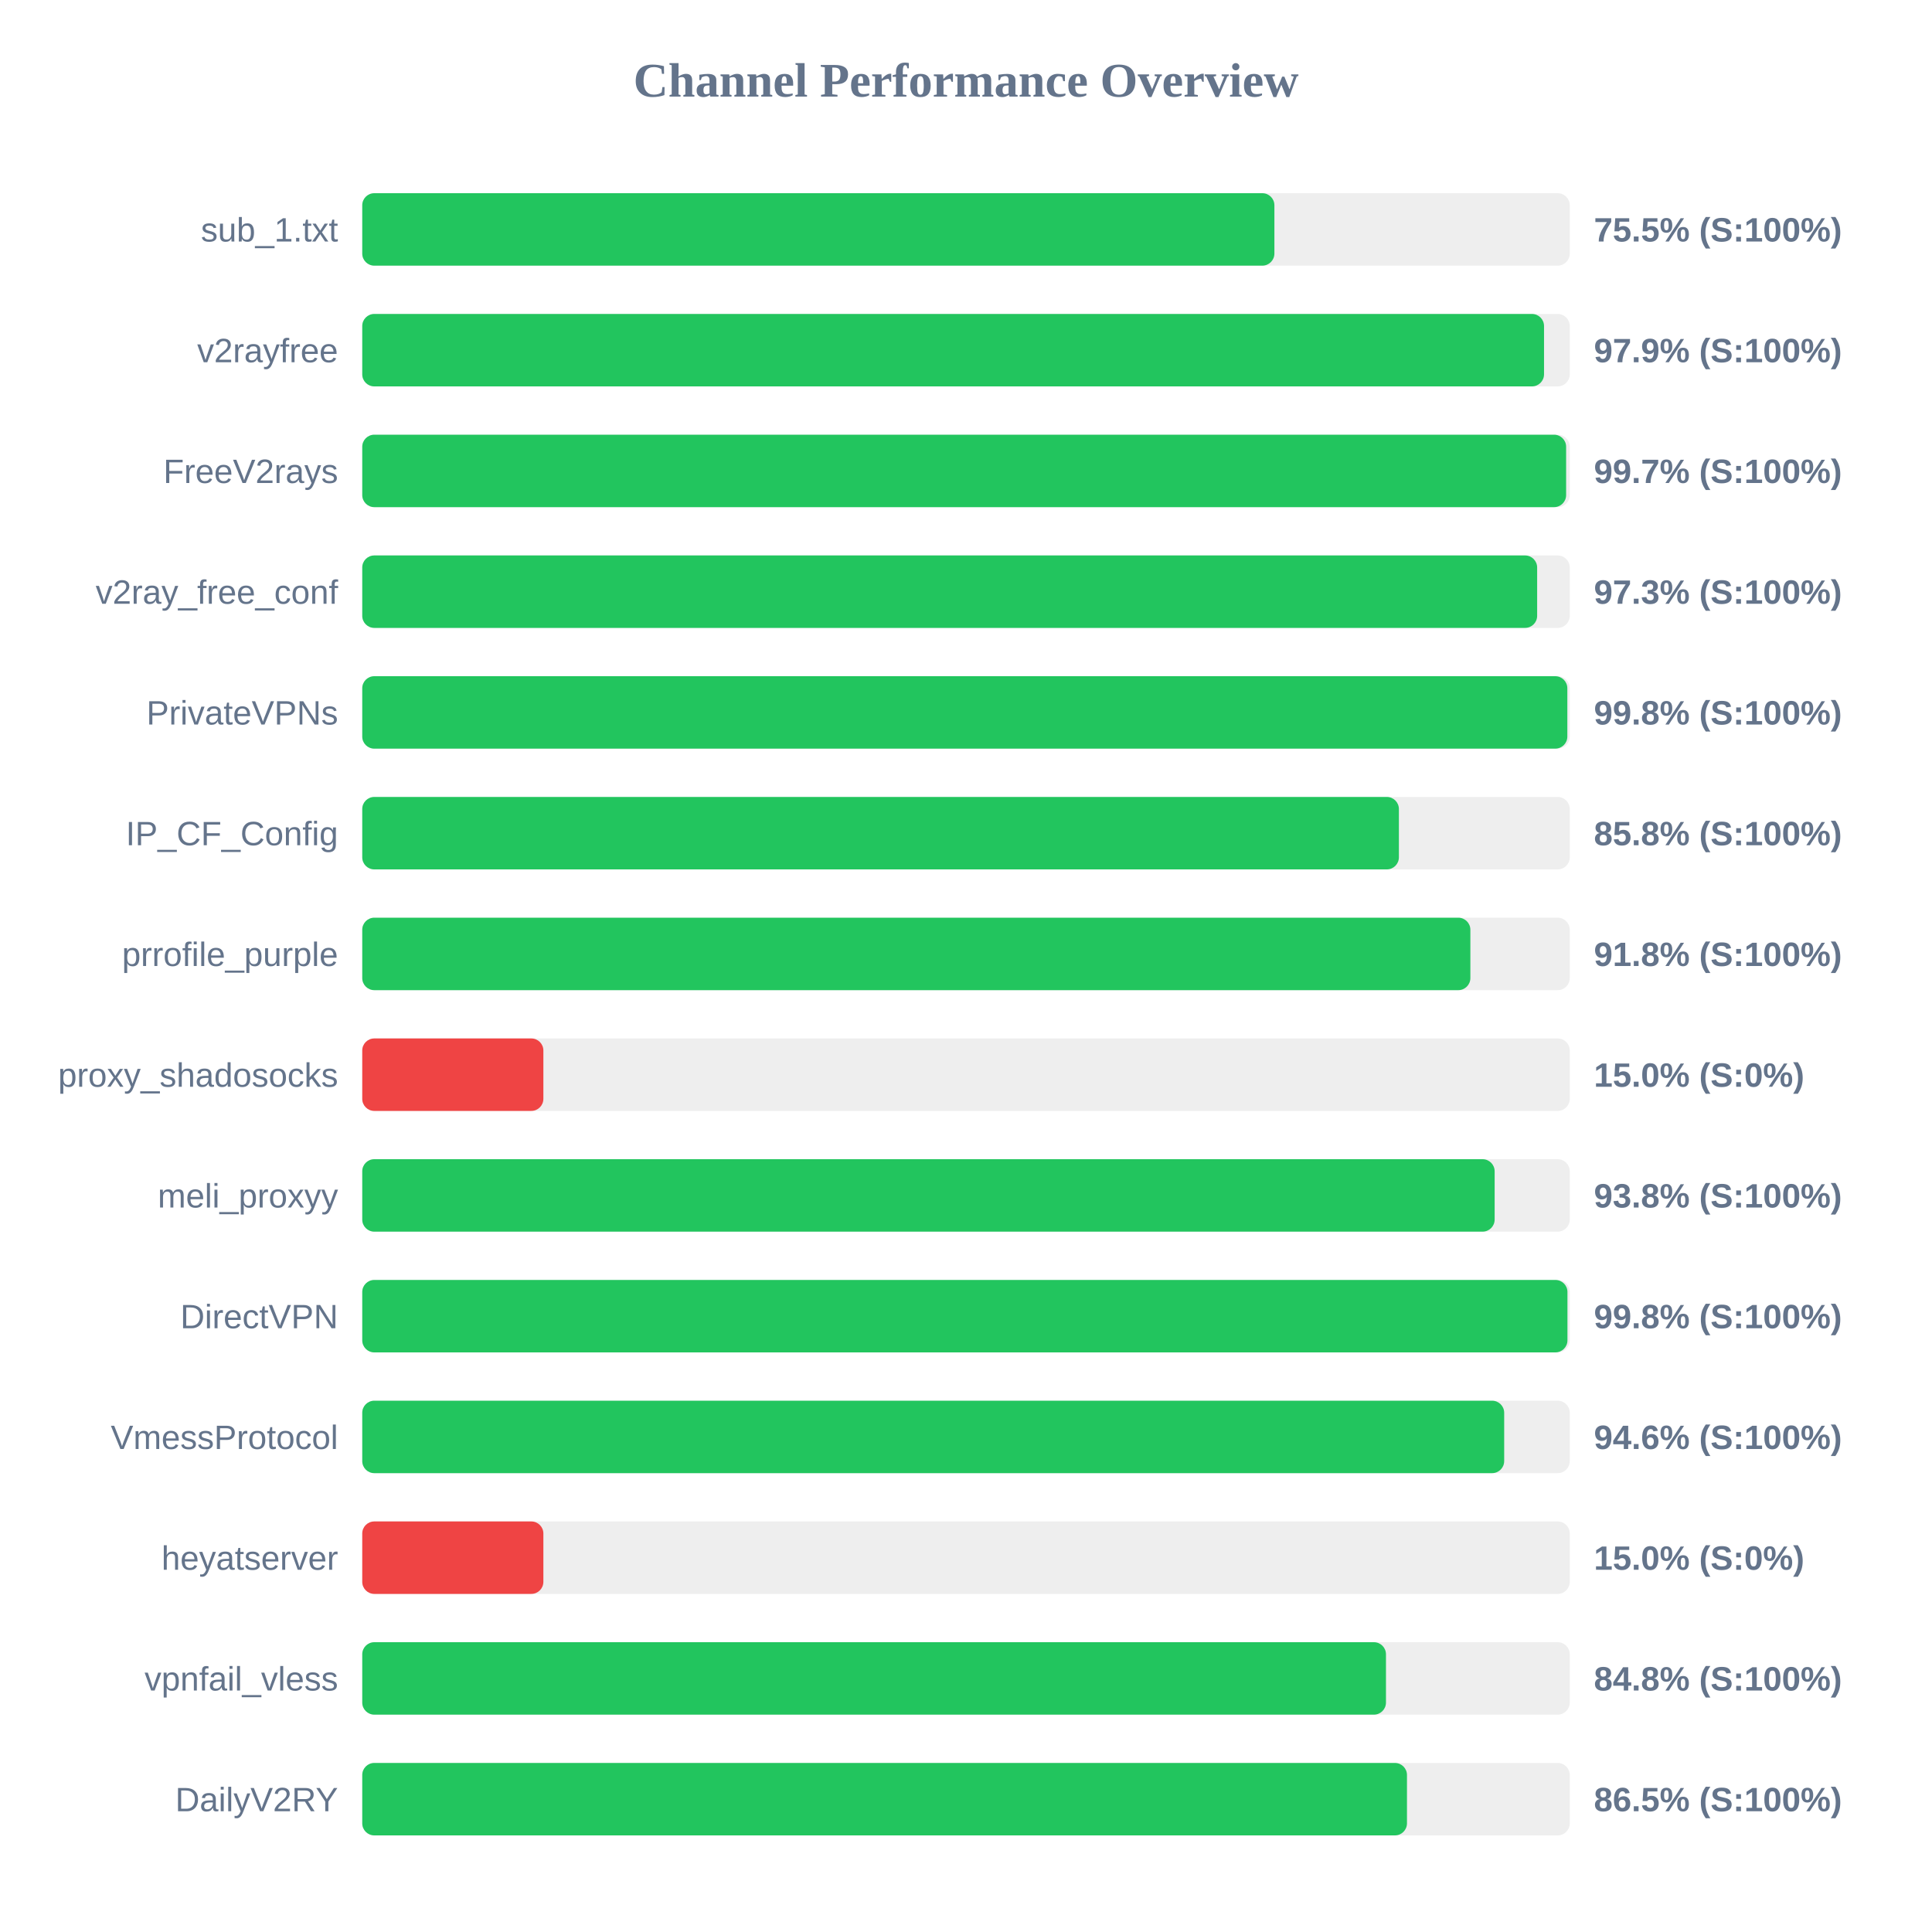
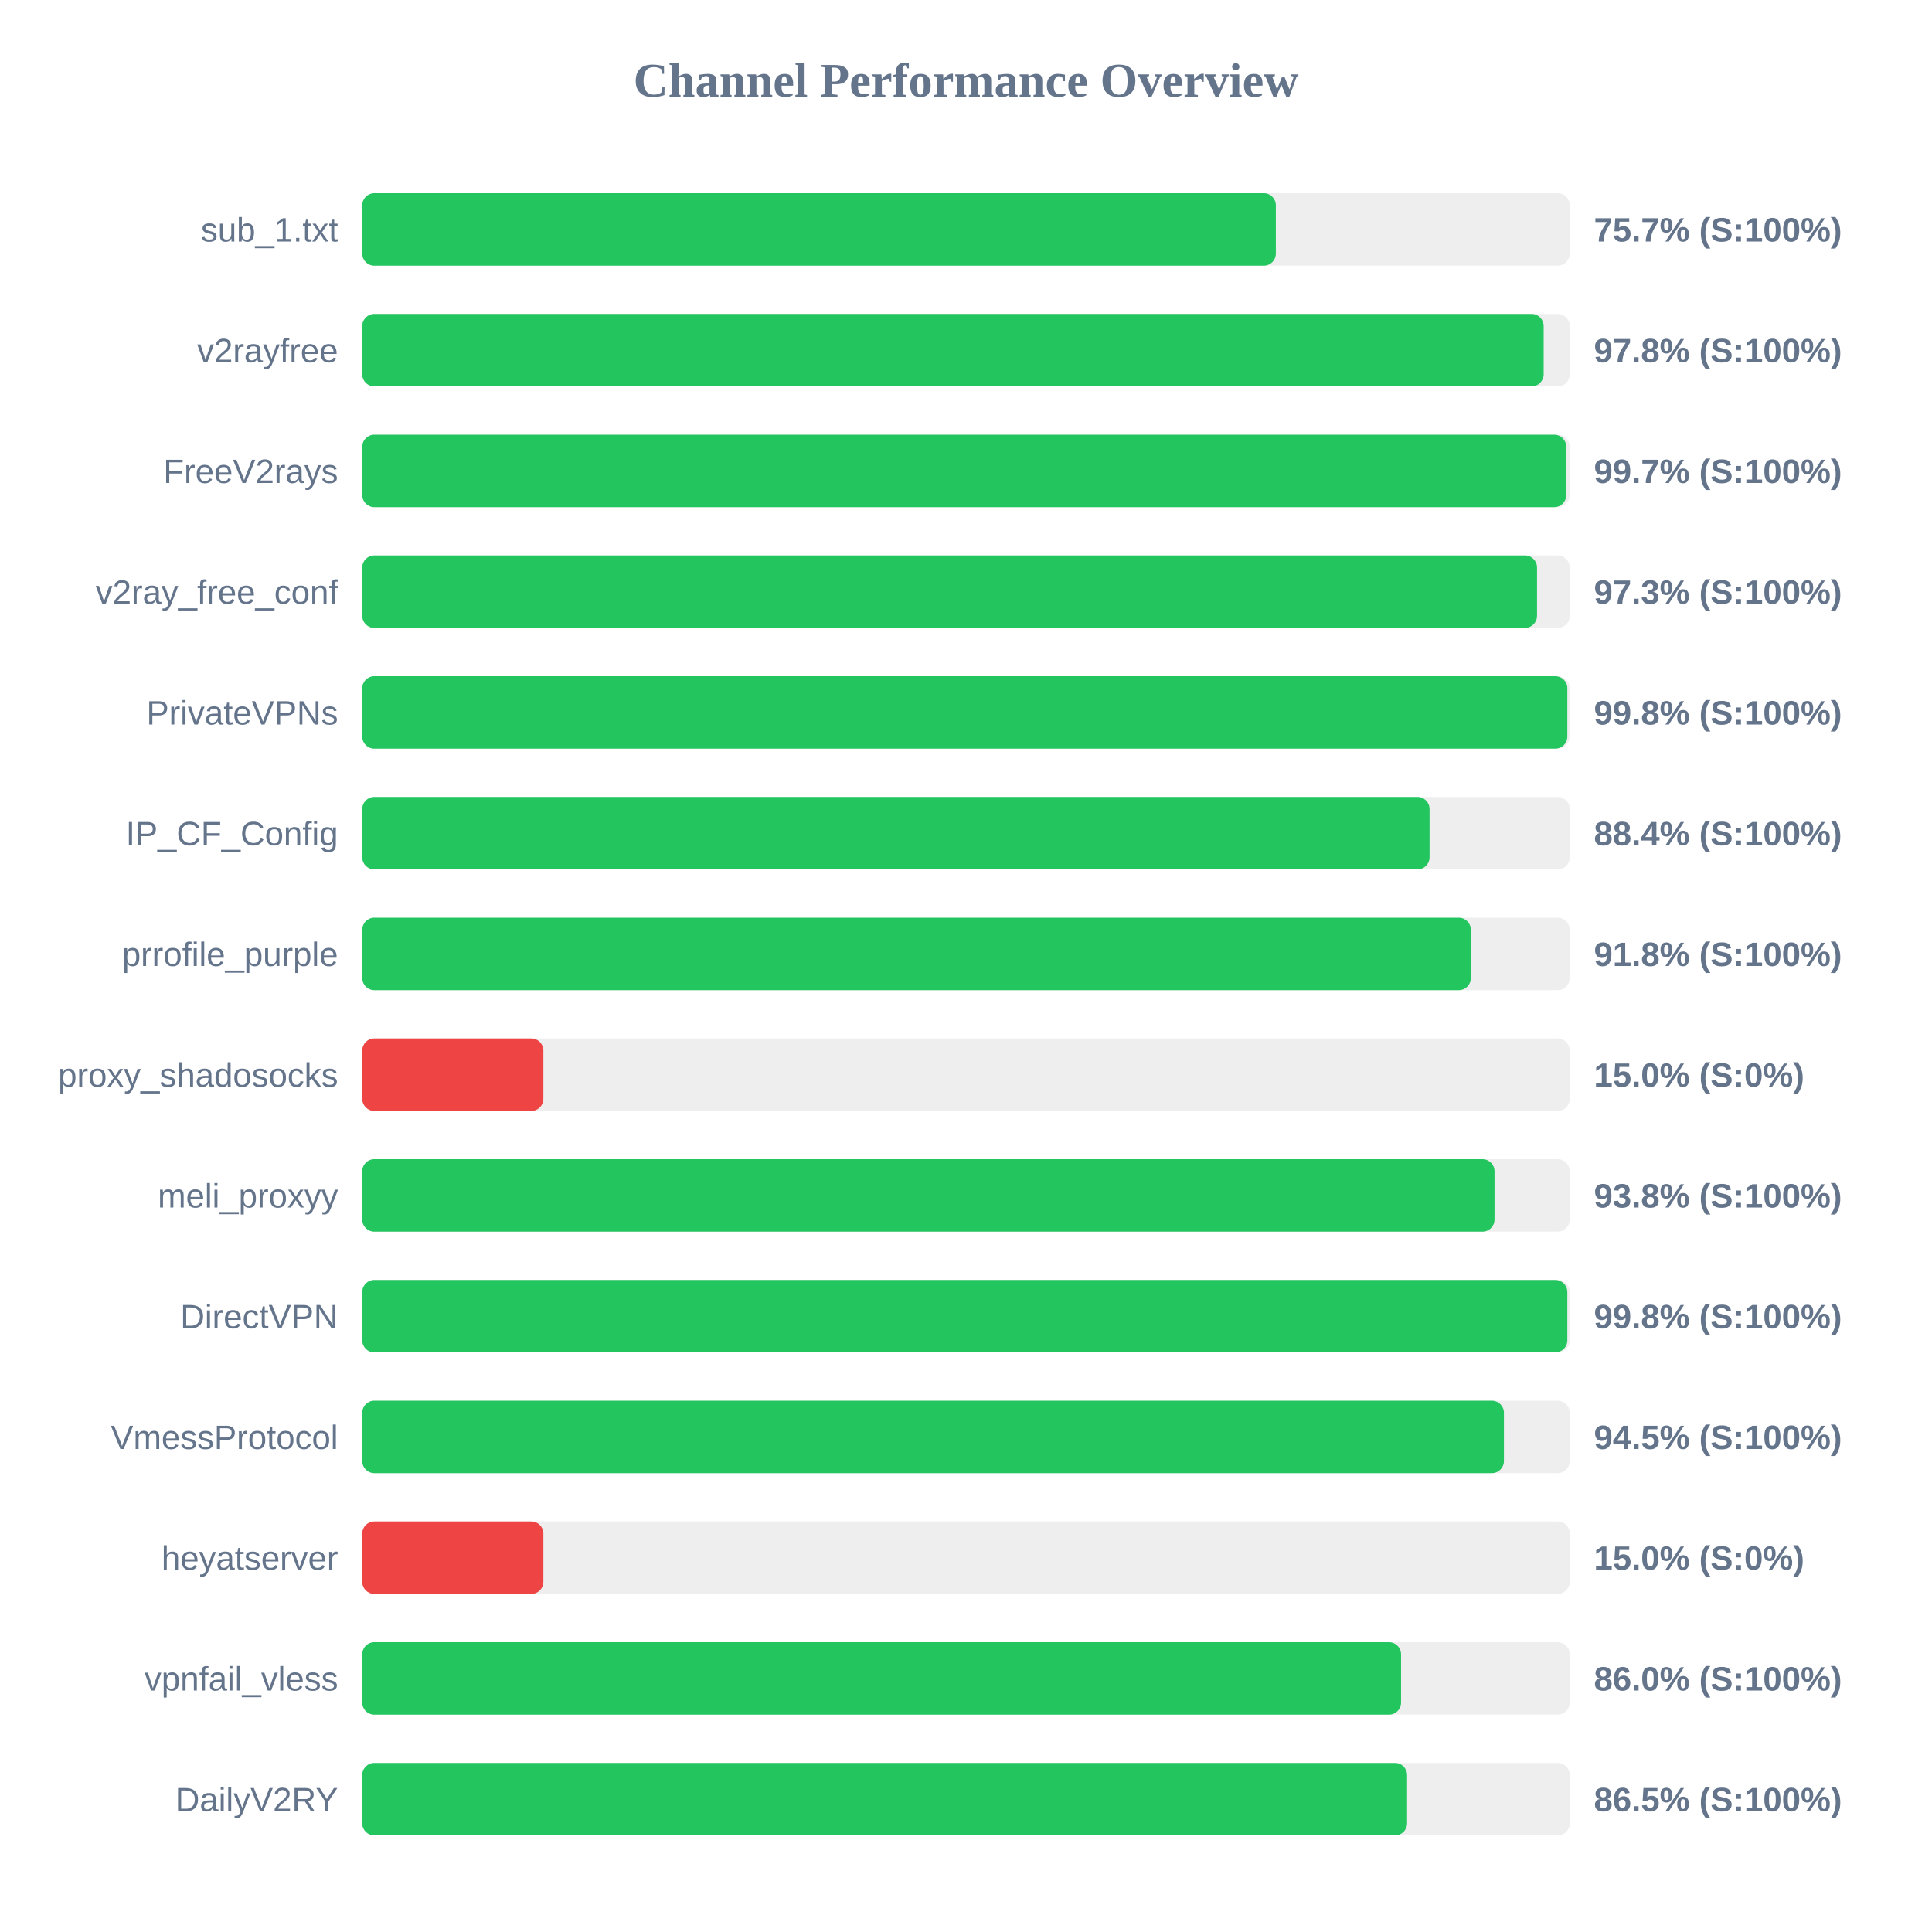
<svg xmlns="http://www.w3.org/2000/svg" width="800" height="800" version="1.1">
  <style>
        .row { font: 14px Arial; fill: #64748b; }
        .score { font: bold 14px Arial; fill: #64748b; }
    </style>
  <text x="400" y="40" text-anchor="middle" font-size="20px" font-weight="bold" fill="#64748b">Channel Performance Overview</text>
  <rect x="150" y="80" width="500" height="30" fill="#eee" rx="5" />
-   <rect x="150" y="80" width="377.7" height="30" fill="#22c55e" rx="5" />
+   <rect x="150" y="80" width="378.3" height="30" fill="#22c55e" rx="5" />
  <text x="140" y="100" text-anchor="end" class="row">sub_1.txt</text>
-   <text x="660" y="100" text-anchor="start" class="score">75.5% (S:100%)</text>
+   <text x="660" y="100" text-anchor="start" class="score">75.7% (S:100%)</text>
  <rect x="150" y="130" width="500" height="30" fill="#eee" rx="5" />
-   <rect x="150" y="130" width="489.35" height="30" fill="#22c55e" rx="5" />
+   <rect x="150" y="130" width="489.2" height="30" fill="#22c55e" rx="5" />
  <text x="140" y="150" text-anchor="end" class="row">v2rayfree</text>
-   <text x="660" y="150" text-anchor="start" class="score">97.9% (S:100%)</text>
+   <text x="660" y="150" text-anchor="start" class="score">97.8% (S:100%)</text>
  <rect x="150" y="180" width="500" height="30" fill="#eee" rx="5" />
-   <rect x="150" y="180" width="498.5" height="30" fill="#22c55e" rx="5" />
+   <rect x="150" y="180" width="498.55" height="30" fill="#22c55e" rx="5" />
  <text x="140" y="200" text-anchor="end" class="row">FreeV2rays</text>
  <text x="660" y="200" text-anchor="start" class="score">99.7% (S:100%)</text>
  <rect x="150" y="230" width="500" height="30" fill="#eee" rx="5" />
-   <rect x="150" y="230" width="486.5" height="30" fill="#22c55e" rx="5" />
+   <rect x="150" y="230" width="486.45" height="30" fill="#22c55e" rx="5" />
  <text x="140" y="250" text-anchor="end" class="row">v2ray_free_conf</text>
  <text x="660" y="250" text-anchor="start" class="score">97.3% (S:100%)</text>
  <rect x="150" y="280" width="500" height="30" fill="#eee" rx="5" />
  <rect x="150" y="280" width="499.0" height="30" fill="#22c55e" rx="5" />
  <text x="140" y="300" text-anchor="end" class="row">PrivateVPNs</text>
  <text x="660" y="300" text-anchor="start" class="score">99.8% (S:100%)</text>
  <rect x="150" y="330" width="500" height="30" fill="#eee" rx="5" />
-   <rect x="150" y="330" width="429.25" height="30" fill="#22c55e" rx="5" />
+   <rect x="150" y="330" width="441.95" height="30" fill="#22c55e" rx="5" />
  <text x="140" y="350" text-anchor="end" class="row">IP_CF_Config</text>
-   <text x="660" y="350" text-anchor="start" class="score">85.8% (S:100%)</text>
+   <text x="660" y="350" text-anchor="start" class="score">88.4% (S:100%)</text>
  <rect x="150" y="380" width="500" height="30" fill="#eee" rx="5" />
-   <rect x="150" y="380" width="458.85" height="30" fill="#22c55e" rx="5" />
+   <rect x="150" y="380" width="459.05" height="30" fill="#22c55e" rx="5" />
  <text x="140" y="400" text-anchor="end" class="row">prrofile_purple</text>
  <text x="660" y="400" text-anchor="start" class="score">91.8% (S:100%)</text>
  <rect x="150" y="430" width="500" height="30" fill="#eee" rx="5" />
  <rect x="150" y="430" width="75.0" height="30" fill="#ef4444" rx="5" />
  <text x="140" y="450" text-anchor="end" class="row">proxy_shadosocks</text>
  <text x="660" y="450" text-anchor="start" class="score">15.0% (S:0%)</text>
  <rect x="150" y="480" width="500" height="30" fill="#eee" rx="5" />
-   <rect x="150" y="480" width="468.9" height="30" fill="#22c55e" rx="5" />
+   <rect x="150" y="480" width="468.85" height="30" fill="#22c55e" rx="5" />
  <text x="140" y="500" text-anchor="end" class="row">meli_proxyy</text>
  <text x="660" y="500" text-anchor="start" class="score">93.8% (S:100%)</text>
  <rect x="150" y="530" width="500" height="30" fill="#eee" rx="5" />
-   <rect x="150" y="530" width="499.05" height="30" fill="#22c55e" rx="5" />
+   <rect x="150" y="530" width="499.0" height="30" fill="#22c55e" rx="5" />
  <text x="140" y="550" text-anchor="end" class="row">DirectVPN</text>
  <text x="660" y="550" text-anchor="start" class="score">99.8% (S:100%)</text>
  <rect x="150" y="580" width="500" height="30" fill="#eee" rx="5" />
-   <rect x="150" y="580" width="472.85" height="30" fill="#22c55e" rx="5" />
+   <rect x="150" y="580" width="472.75" height="30" fill="#22c55e" rx="5" />
  <text x="140" y="600" text-anchor="end" class="row">VmessProtocol</text>
-   <text x="660" y="600" text-anchor="start" class="score">94.6% (S:100%)</text>
+   <text x="660" y="600" text-anchor="start" class="score">94.5% (S:100%)</text>
  <rect x="150" y="630" width="500" height="30" fill="#eee" rx="5" />
  <rect x="150" y="630" width="75.0" height="30" fill="#ef4444" rx="5" />
  <text x="140" y="650" text-anchor="end" class="row">heyatserver</text>
  <text x="660" y="650" text-anchor="start" class="score">15.0% (S:0%)</text>
  <rect x="150" y="680" width="500" height="30" fill="#eee" rx="5" />
-   <rect x="150" y="680" width="423.9" height="30" fill="#22c55e" rx="5" />
+   <rect x="150" y="680" width="430.15" height="30" fill="#22c55e" rx="5" />
  <text x="140" y="700" text-anchor="end" class="row">vpnfail_vless</text>
-   <text x="660" y="700" text-anchor="start" class="score">84.8% (S:100%)</text>
+   <text x="660" y="700" text-anchor="start" class="score">86.0% (S:100%)</text>
  <rect x="150" y="730" width="500" height="30" fill="#eee" rx="5" />
-   <rect x="150" y="730" width="432.6" height="30" fill="#22c55e" rx="5" />
+   <rect x="150" y="730" width="432.65" height="30" fill="#22c55e" rx="5" />
  <text x="140" y="750" text-anchor="end" class="row">DailyV2RY</text>
  <text x="660" y="750" text-anchor="start" class="score">86.5% (S:100%)</text>
</svg>
